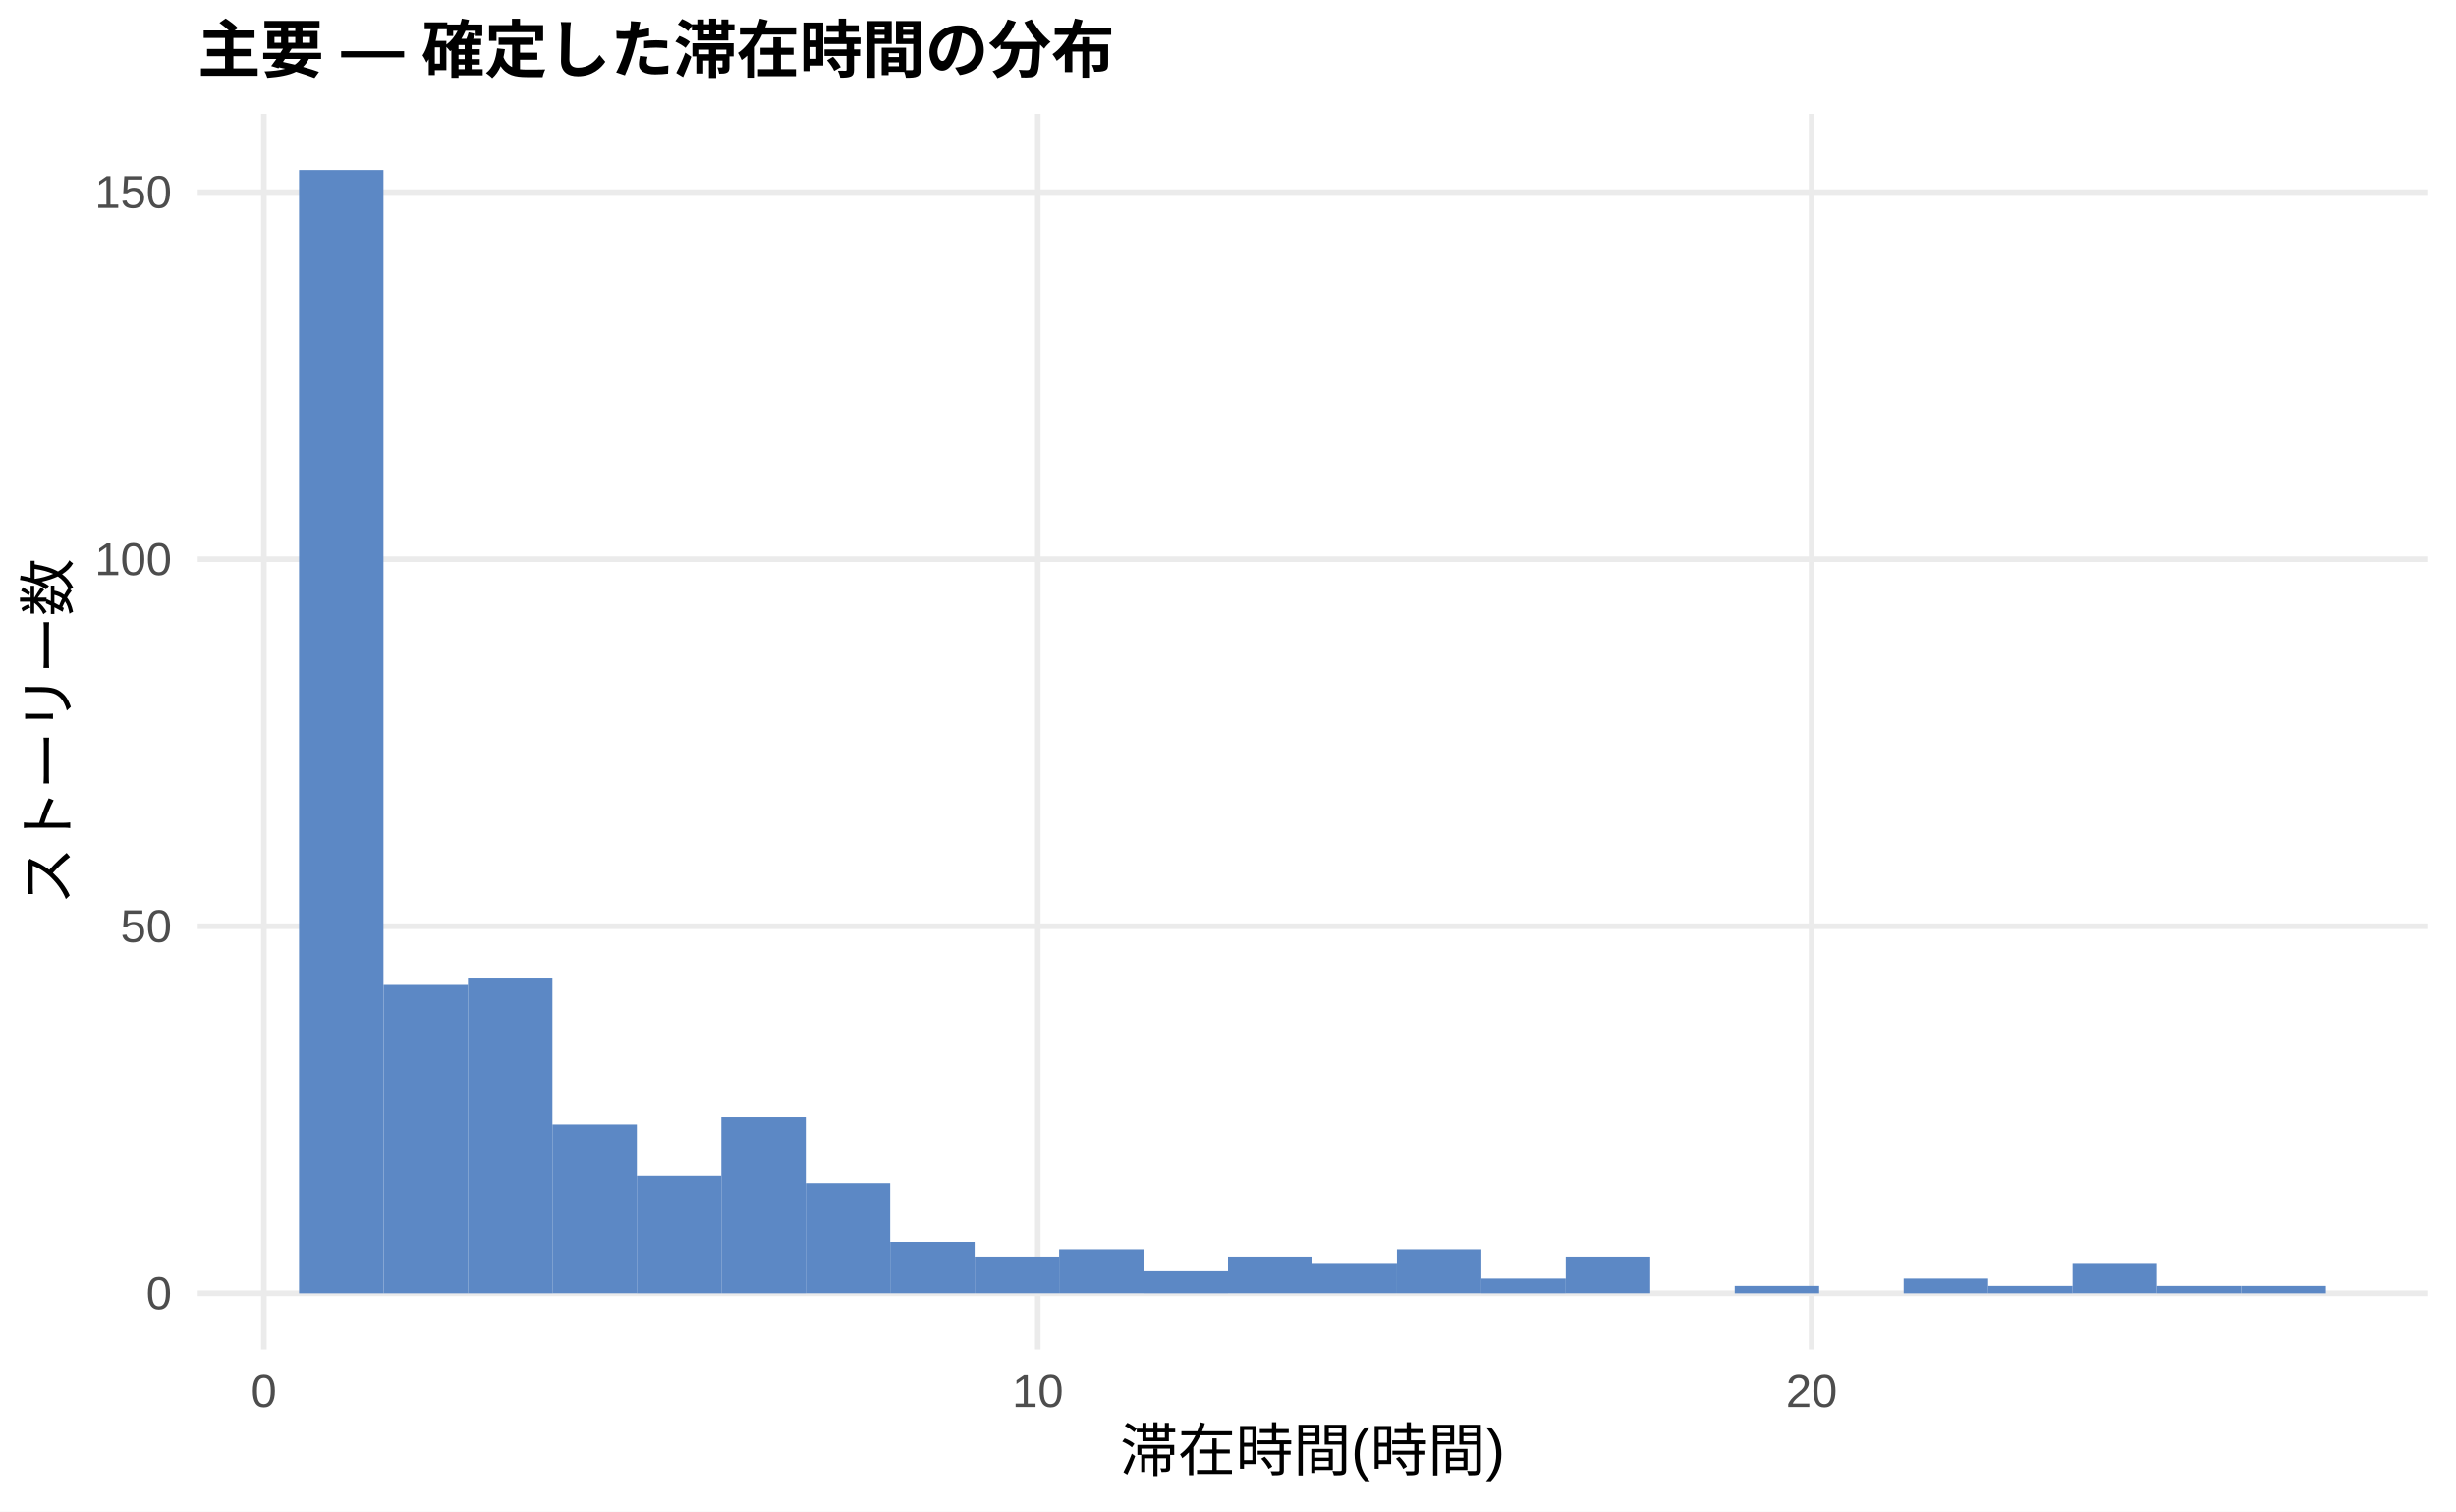
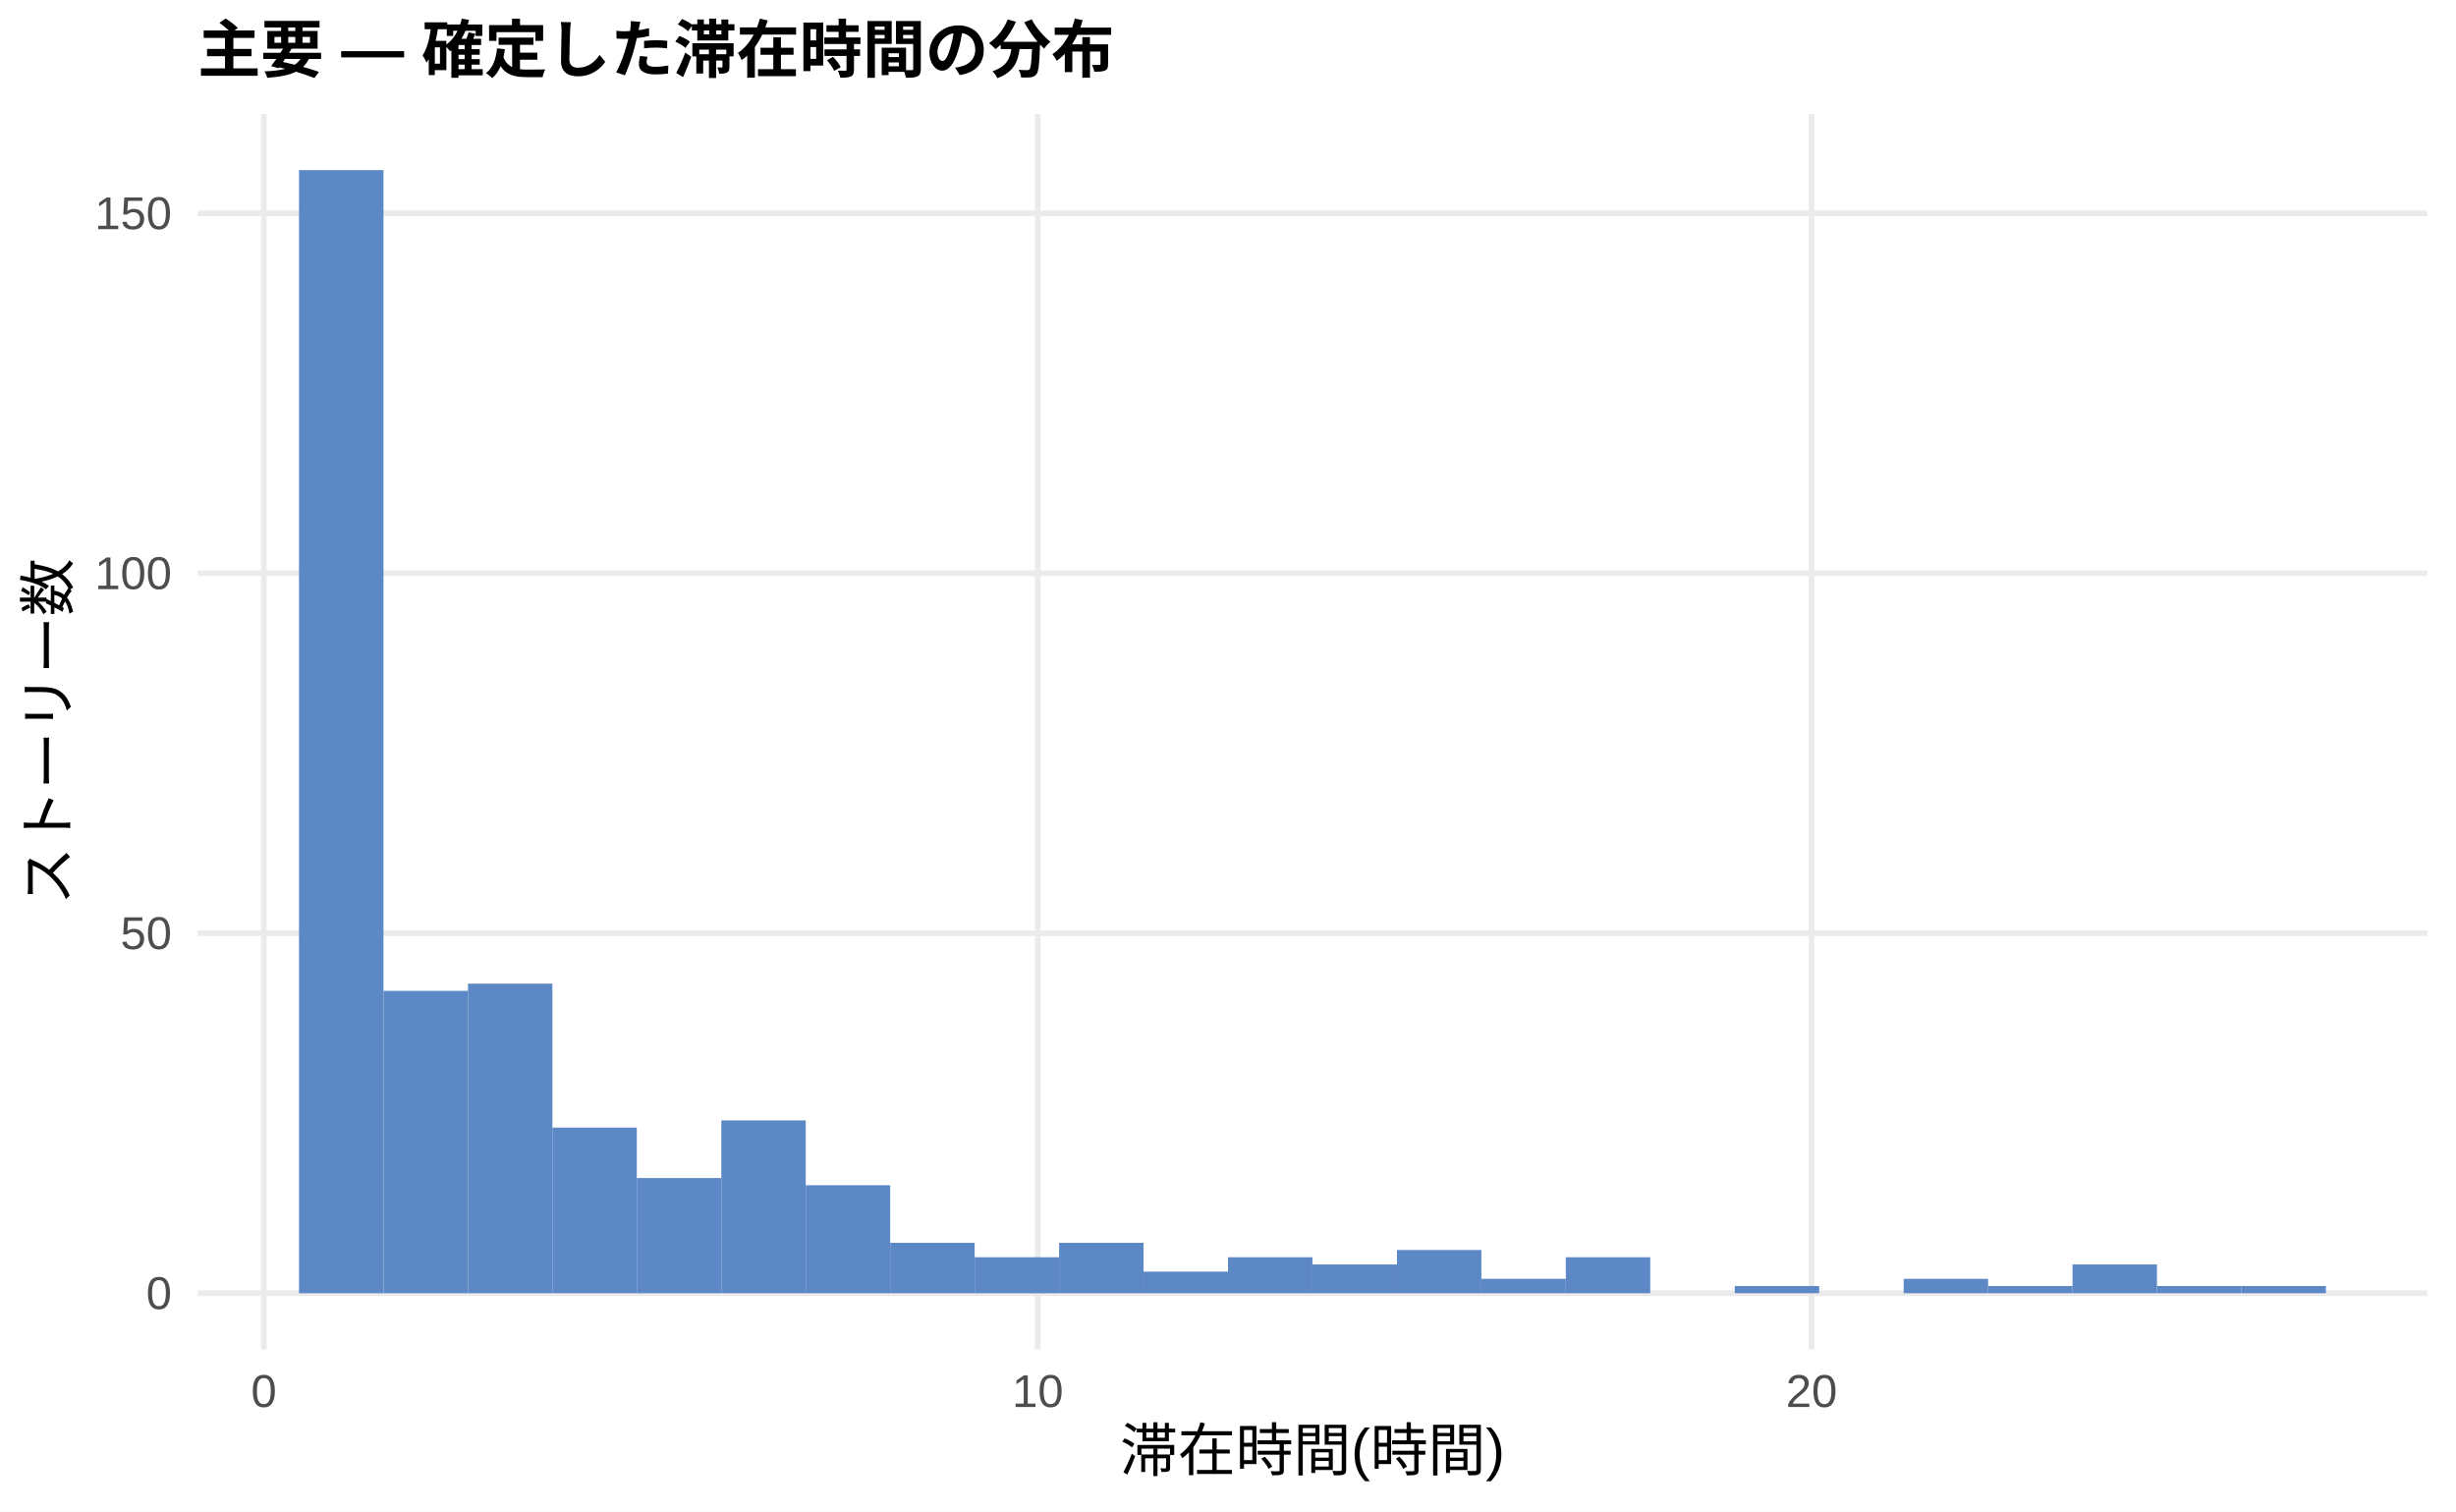
<svg xmlns="http://www.w3.org/2000/svg" width="468.00pt" height="288.00pt" viewBox="0 0 468.00 288.00">
  <g class="svglite">
    <defs>
      <style type="text/css">
    .svglite line, .svglite polyline, .svglite polygon, .svglite path, .svglite rect, .svglite circle {
      fill: none;
      stroke: #000000;
      stroke-linecap: round;
      stroke-linejoin: round;
      stroke-miterlimit: 10.00;
    }
    .svglite text {
      white-space: pre;
    }
    .svglite g.glyphgroup path {
      fill: inherit;
      stroke: none;
    }
  </style>
    </defs>
    <rect width="100%" height="100%" style="stroke: none; fill: #FFFFFF;" />
    <defs>
      <clipPath id="cpMC4wMHw0NjguMDB8MC4wMHwyODguMDA=">
        <rect x="0.00" y="0.00" width="468.00" height="288.00" />
      </clipPath>
    </defs>
    <g clip-path="url(#cpMC4wMHw0NjguMDB8MC4wMHwyODguMDA=)">
      <rect x="0.00" y="0.00" width="468.00" height="288.00" style="stroke-width: 1.07; stroke: none; fill: #FFFFFF;" />
    </g>
    <defs>
      <clipPath id="cpMzcuNjd8NDYyLjUyfDIxLjcxfDI1Ny4xMg==">
        <rect x="37.67" y="21.71" width="424.85" height="235.41" />
      </clipPath>
    </defs>
    <g clip-path="url(#cpMzcuNjd8NDYyLjUyfDIxLjcxfDI1Ny4xMg==)">
      <polyline points="37.67,246.42 462.52,246.42 " style="stroke-width: 1.07; stroke: #EBEBEB; stroke-linecap: butt;" />
-       <polyline points="37.67,176.48 462.52,176.48 " style="stroke-width: 1.07; stroke: #EBEBEB; stroke-linecap: butt;" />
-       <polyline points="37.67,106.54 462.52,106.54 " style="stroke-width: 1.07; stroke: #EBEBEB; stroke-linecap: butt;" />
-       <polyline points="37.67,36.61 462.52,36.61 " style="stroke-width: 1.07; stroke: #EBEBEB; stroke-linecap: butt;" />
+       <polyline points="37.67,177.82 462.52,177.82 " style="stroke-width: 1.07; stroke: #EBEBEB; stroke-linecap: butt;" />
+       <polyline points="37.67,109.23 462.52,109.23 " style="stroke-width: 1.07; stroke: #EBEBEB; stroke-linecap: butt;" />
+       <polyline points="37.67,40.64 462.52,40.64 " style="stroke-width: 1.07; stroke: #EBEBEB; stroke-linecap: butt;" />
      <polyline points="50.28,257.12 50.28,21.71 " style="stroke-width: 1.07; stroke: #EBEBEB; stroke-linecap: butt;" />
      <polyline points="197.75,257.12 197.75,21.71 " style="stroke-width: 1.07; stroke: #EBEBEB; stroke-linecap: butt;" />
      <polyline points="345.21,257.12 345.21,21.71 " style="stroke-width: 1.07; stroke: #EBEBEB; stroke-linecap: butt;" />
      <rect x="56.98" y="32.41" width="16.09" height="214.01" style="stroke-width: 1.07; stroke: none; stroke-linecap: butt; stroke-linejoin: miter; fill: #5C88C5;" />
-       <rect x="73.08" y="187.67" width="16.09" height="58.75" style="stroke-width: 1.07; stroke: none; stroke-linecap: butt; stroke-linejoin: miter; fill: #5C88C5;" />
-       <rect x="89.17" y="186.27" width="16.09" height="60.15" style="stroke-width: 1.07; stroke: none; stroke-linecap: butt; stroke-linejoin: miter; fill: #5C88C5;" />
-       <rect x="105.26" y="214.24" width="16.09" height="32.17" style="stroke-width: 1.07; stroke: none; stroke-linecap: butt; stroke-linejoin: miter; fill: #5C88C5;" />
-       <rect x="121.35" y="224.04" width="16.09" height="22.38" style="stroke-width: 1.07; stroke: none; stroke-linecap: butt; stroke-linejoin: miter; fill: #5C88C5;" />
-       <rect x="137.45" y="212.85" width="16.09" height="33.57" style="stroke-width: 1.07; stroke: none; stroke-linecap: butt; stroke-linejoin: miter; fill: #5C88C5;" />
-       <rect x="153.54" y="225.43" width="16.09" height="20.98" style="stroke-width: 1.07; stroke: none; stroke-linecap: butt; stroke-linejoin: miter; fill: #5C88C5;" />
-       <rect x="169.63" y="236.62" width="16.09" height="9.79" style="stroke-width: 1.07; stroke: none; stroke-linecap: butt; stroke-linejoin: miter; fill: #5C88C5;" />
-       <rect x="185.73" y="239.42" width="16.09" height="6.99" style="stroke-width: 1.07; stroke: none; stroke-linecap: butt; stroke-linejoin: miter; fill: #5C88C5;" />
-       <rect x="201.82" y="238.02" width="16.09" height="8.39" style="stroke-width: 1.07; stroke: none; stroke-linecap: butt; stroke-linejoin: miter; fill: #5C88C5;" />
-       <rect x="217.91" y="242.22" width="16.09" height="4.20" style="stroke-width: 1.07; stroke: none; stroke-linecap: butt; stroke-linejoin: miter; fill: #5C88C5;" />
-       <rect x="234.00" y="239.42" width="16.09" height="6.99" style="stroke-width: 1.07; stroke: none; stroke-linecap: butt; stroke-linejoin: miter; fill: #5C88C5;" />
-       <rect x="250.10" y="240.82" width="16.09" height="5.59" style="stroke-width: 1.07; stroke: none; stroke-linecap: butt; stroke-linejoin: miter; fill: #5C88C5;" />
-       <rect x="266.19" y="238.02" width="16.09" height="8.39" style="stroke-width: 1.07; stroke: none; stroke-linecap: butt; stroke-linejoin: miter; fill: #5C88C5;" />
-       <rect x="282.28" y="243.62" width="16.09" height="2.80" style="stroke-width: 1.07; stroke: none; stroke-linecap: butt; stroke-linejoin: miter; fill: #5C88C5;" />
-       <rect x="298.37" y="239.42" width="16.09" height="6.99" style="stroke-width: 1.07; stroke: none; stroke-linecap: butt; stroke-linejoin: miter; fill: #5C88C5;" />
+       <rect x="73.08" y="188.80" width="16.09" height="57.62" style="stroke-width: 1.07; stroke: none; stroke-linecap: butt; stroke-linejoin: miter; fill: #5C88C5;" />
+       <rect x="89.17" y="187.43" width="16.09" height="58.99" style="stroke-width: 1.07; stroke: none; stroke-linecap: butt; stroke-linejoin: miter; fill: #5C88C5;" />
+       <rect x="105.26" y="214.86" width="16.09" height="31.55" style="stroke-width: 1.07; stroke: none; stroke-linecap: butt; stroke-linejoin: miter; fill: #5C88C5;" />
+       <rect x="121.35" y="224.47" width="16.09" height="21.95" style="stroke-width: 1.07; stroke: none; stroke-linecap: butt; stroke-linejoin: miter; fill: #5C88C5;" />
+       <rect x="137.45" y="213.49" width="16.09" height="32.92" style="stroke-width: 1.07; stroke: none; stroke-linecap: butt; stroke-linejoin: miter; fill: #5C88C5;" />
+       <rect x="153.54" y="225.84" width="16.09" height="20.58" style="stroke-width: 1.07; stroke: none; stroke-linecap: butt; stroke-linejoin: miter; fill: #5C88C5;" />
+       <rect x="169.63" y="236.81" width="16.09" height="9.60" style="stroke-width: 1.07; stroke: none; stroke-linecap: butt; stroke-linejoin: miter; fill: #5C88C5;" />
+       <rect x="185.73" y="239.56" width="16.09" height="6.86" style="stroke-width: 1.07; stroke: none; stroke-linecap: butt; stroke-linejoin: miter; fill: #5C88C5;" />
+       <rect x="201.82" y="236.81" width="16.09" height="9.60" style="stroke-width: 1.07; stroke: none; stroke-linecap: butt; stroke-linejoin: miter; fill: #5C88C5;" />
+       <rect x="217.91" y="242.30" width="16.09" height="4.12" style="stroke-width: 1.07; stroke: none; stroke-linecap: butt; stroke-linejoin: miter; fill: #5C88C5;" />
+       <rect x="234.00" y="239.56" width="16.09" height="6.86" style="stroke-width: 1.07; stroke: none; stroke-linecap: butt; stroke-linejoin: miter; fill: #5C88C5;" />
+       <rect x="250.10" y="240.93" width="16.09" height="5.49" style="stroke-width: 1.07; stroke: none; stroke-linecap: butt; stroke-linejoin: miter; fill: #5C88C5;" />
+       <rect x="266.19" y="238.18" width="16.09" height="8.23" style="stroke-width: 1.07; stroke: none; stroke-linecap: butt; stroke-linejoin: miter; fill: #5C88C5;" />
+       <rect x="282.28" y="243.67" width="16.09" height="2.74" style="stroke-width: 1.07; stroke: none; stroke-linecap: butt; stroke-linejoin: miter; fill: #5C88C5;" />
+       <rect x="298.37" y="239.56" width="16.09" height="6.86" style="stroke-width: 1.07; stroke: none; stroke-linecap: butt; stroke-linejoin: miter; fill: #5C88C5;" />
      <rect x="314.47" y="246.42" width="16.09" height="0.00" style="stroke-width: 1.07; stroke: none; stroke-linecap: butt; stroke-linejoin: miter; fill: #5C88C5;" />
-       <rect x="330.56" y="245.02" width="16.09" height="1.40" style="stroke-width: 1.07; stroke: none; stroke-linecap: butt; stroke-linejoin: miter; fill: #5C88C5;" />
+       <rect x="330.56" y="245.04" width="16.09" height="1.37" style="stroke-width: 1.07; stroke: none; stroke-linecap: butt; stroke-linejoin: miter; fill: #5C88C5;" />
      <rect x="346.65" y="246.42" width="16.09" height="0.00" style="stroke-width: 1.07; stroke: none; stroke-linecap: butt; stroke-linejoin: miter; fill: #5C88C5;" />
-       <rect x="362.75" y="243.62" width="16.09" height="2.80" style="stroke-width: 1.07; stroke: none; stroke-linecap: butt; stroke-linejoin: miter; fill: #5C88C5;" />
-       <rect x="378.84" y="245.02" width="16.09" height="1.40" style="stroke-width: 1.07; stroke: none; stroke-linecap: butt; stroke-linejoin: miter; fill: #5C88C5;" />
-       <rect x="394.93" y="240.82" width="16.09" height="5.59" style="stroke-width: 1.07; stroke: none; stroke-linecap: butt; stroke-linejoin: miter; fill: #5C88C5;" />
-       <rect x="411.02" y="245.02" width="16.09" height="1.40" style="stroke-width: 1.07; stroke: none; stroke-linecap: butt; stroke-linejoin: miter; fill: #5C88C5;" />
-       <rect x="427.12" y="245.02" width="16.09" height="1.40" style="stroke-width: 1.07; stroke: none; stroke-linecap: butt; stroke-linejoin: miter; fill: #5C88C5;" />
+       <rect x="362.75" y="243.67" width="16.09" height="2.74" style="stroke-width: 1.07; stroke: none; stroke-linecap: butt; stroke-linejoin: miter; fill: #5C88C5;" />
+       <rect x="378.84" y="245.04" width="16.09" height="1.37" style="stroke-width: 1.07; stroke: none; stroke-linecap: butt; stroke-linejoin: miter; fill: #5C88C5;" />
+       <rect x="394.93" y="240.93" width="16.09" height="5.49" style="stroke-width: 1.07; stroke: none; stroke-linecap: butt; stroke-linejoin: miter; fill: #5C88C5;" />
+       <rect x="411.02" y="245.04" width="16.09" height="1.37" style="stroke-width: 1.07; stroke: none; stroke-linecap: butt; stroke-linejoin: miter; fill: #5C88C5;" />
+       <rect x="427.12" y="245.04" width="16.09" height="1.37" style="stroke-width: 1.07; stroke: none; stroke-linecap: butt; stroke-linejoin: miter; fill: #5C88C5;" />
    </g>
    <g clip-path="url(#cpMC4wMHw0NjguMDB8MC4wMHwyODguMDA=)">
      <text x="32.74" y="249.44" text-anchor="end" style="font-size: 8.80px;fill: #4D4D4D; font-family: &quot;Liberation Sans&quot;;" textLength="4.89px" lengthAdjust="spacingAndGlyphs">0</text>
-       <text x="32.74" y="179.51" text-anchor="end" style="font-size: 8.80px;fill: #4D4D4D; font-family: &quot;Liberation Sans&quot;;" textLength="9.78px" lengthAdjust="spacingAndGlyphs">50</text>
-       <text x="32.74" y="109.57" text-anchor="end" style="font-size: 8.80px;fill: #4D4D4D; font-family: &quot;Liberation Sans&quot;;" textLength="14.67px" lengthAdjust="spacingAndGlyphs">100</text>
-       <text x="32.74" y="39.63" text-anchor="end" style="font-size: 8.80px;fill: #4D4D4D; font-family: &quot;Liberation Sans&quot;;" textLength="14.67px" lengthAdjust="spacingAndGlyphs">150</text>
+       <text x="32.74" y="180.85" text-anchor="end" style="font-size: 8.80px;fill: #4D4D4D; font-family: &quot;Liberation Sans&quot;;" textLength="9.78px" lengthAdjust="spacingAndGlyphs">50</text>
+       <text x="32.74" y="112.26" text-anchor="end" style="font-size: 8.80px;fill: #4D4D4D; font-family: &quot;Liberation Sans&quot;;" textLength="14.67px" lengthAdjust="spacingAndGlyphs">100</text>
+       <text x="32.74" y="43.67" text-anchor="end" style="font-size: 8.80px;fill: #4D4D4D; font-family: &quot;Liberation Sans&quot;;" textLength="14.67px" lengthAdjust="spacingAndGlyphs">150</text>
      <text x="50.28" y="268.10" text-anchor="middle" style="font-size: 8.80px;fill: #4D4D4D; font-family: &quot;Liberation Sans&quot;;" textLength="4.89px" lengthAdjust="spacingAndGlyphs">0</text>
      <text x="197.75" y="268.10" text-anchor="middle" style="font-size: 8.80px;fill: #4D4D4D; font-family: &quot;Liberation Sans&quot;;" textLength="9.78px" lengthAdjust="spacingAndGlyphs">10</text>
      <text x="345.21" y="268.10" text-anchor="middle" style="font-size: 8.80px;fill: #4D4D4D; font-family: &quot;Liberation Sans&quot;;" textLength="9.78px" lengthAdjust="spacingAndGlyphs">20</text>
      <text x="250.10" y="280.24" text-anchor="middle" style="font-size: 11.00px; font-family: &quot;Liberation Sans&quot;;" textLength="73.31px" lengthAdjust="spacingAndGlyphs">滞在時間(時間)</text>
      <text transform="translate(13.05,139.41) rotate(-90)" text-anchor="middle" style="font-size: 11.00px; font-family: &quot;Liberation Sans&quot;;" textLength="66.00px" lengthAdjust="spacingAndGlyphs">ストーリー数</text>
      <text x="37.67" y="13.74" style="font-size: 12.00px; font-weight: bold; font-family: &quot;Liberation Sans&quot;;" textLength="174.66px" lengthAdjust="spacingAndGlyphs">主要 — 確定した滞在時間の分布</text>
    </g>
  </g>
</svg>
